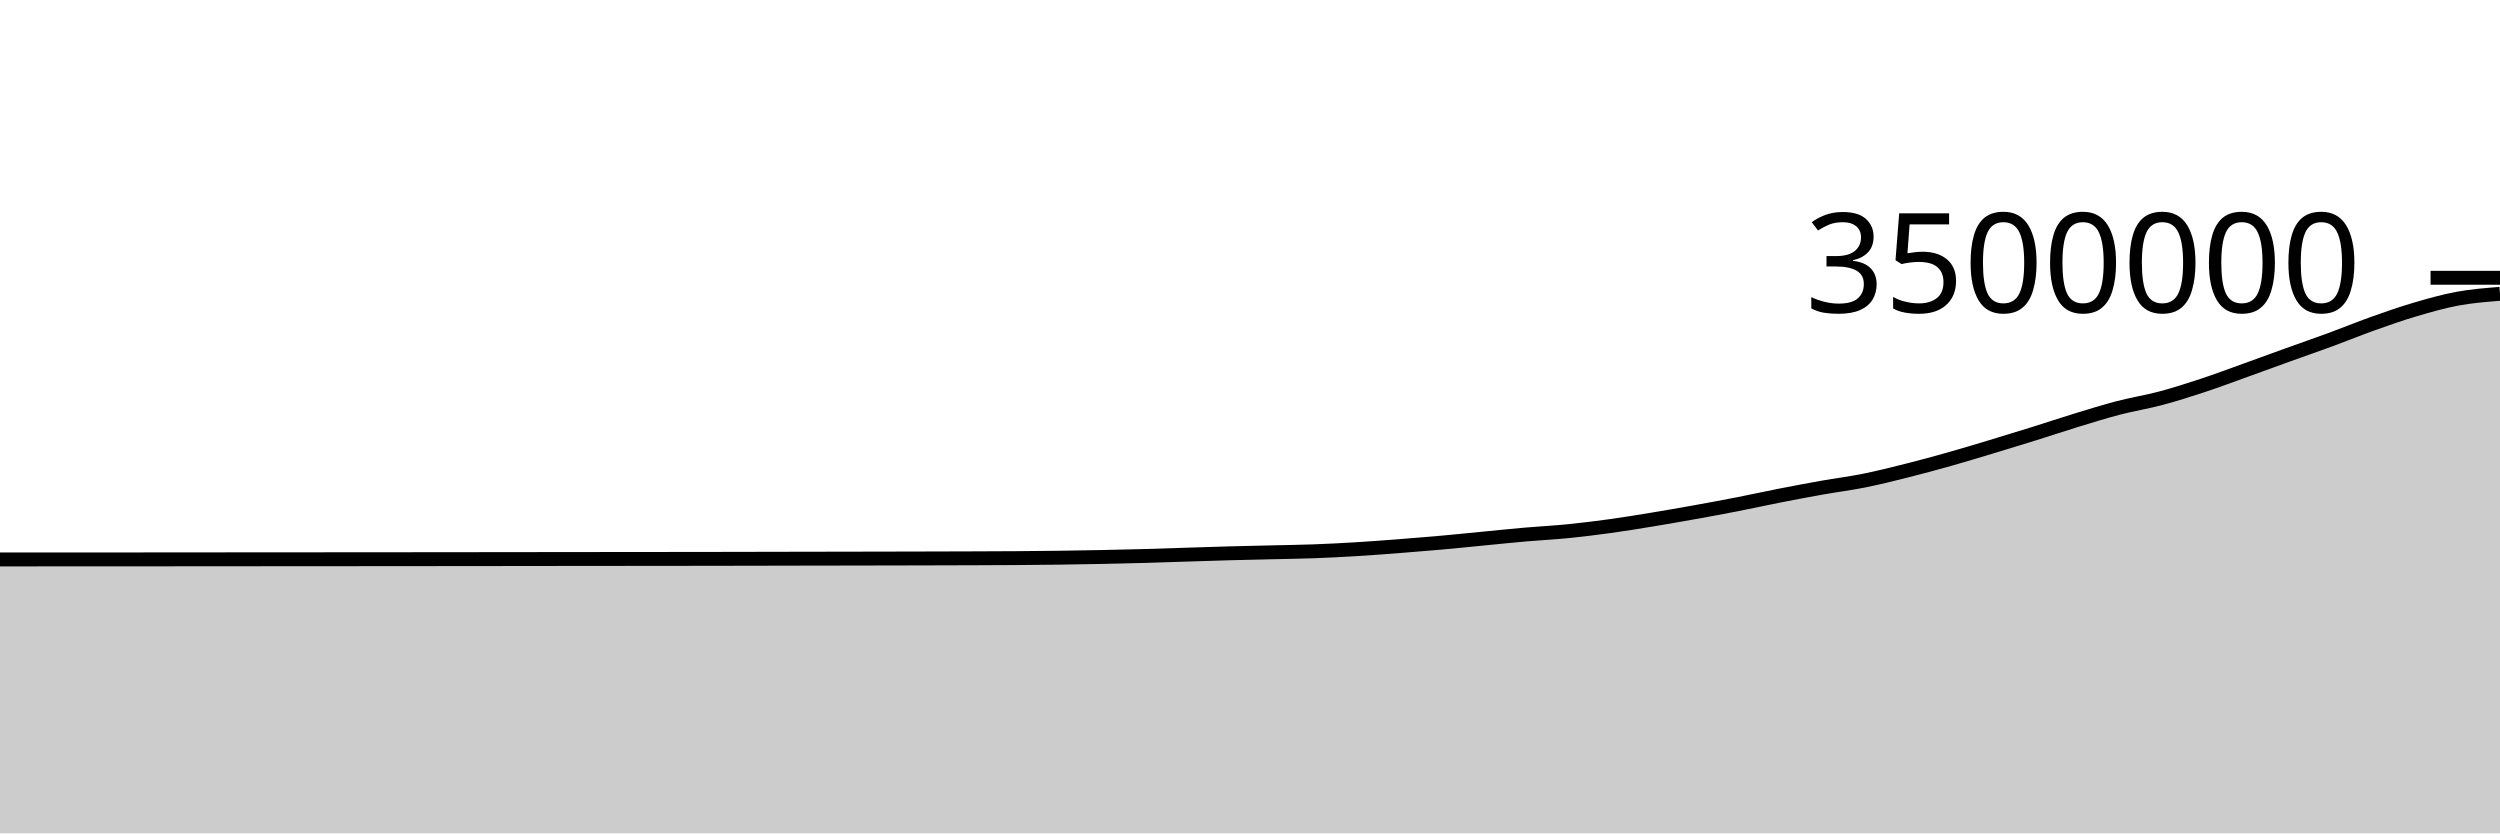
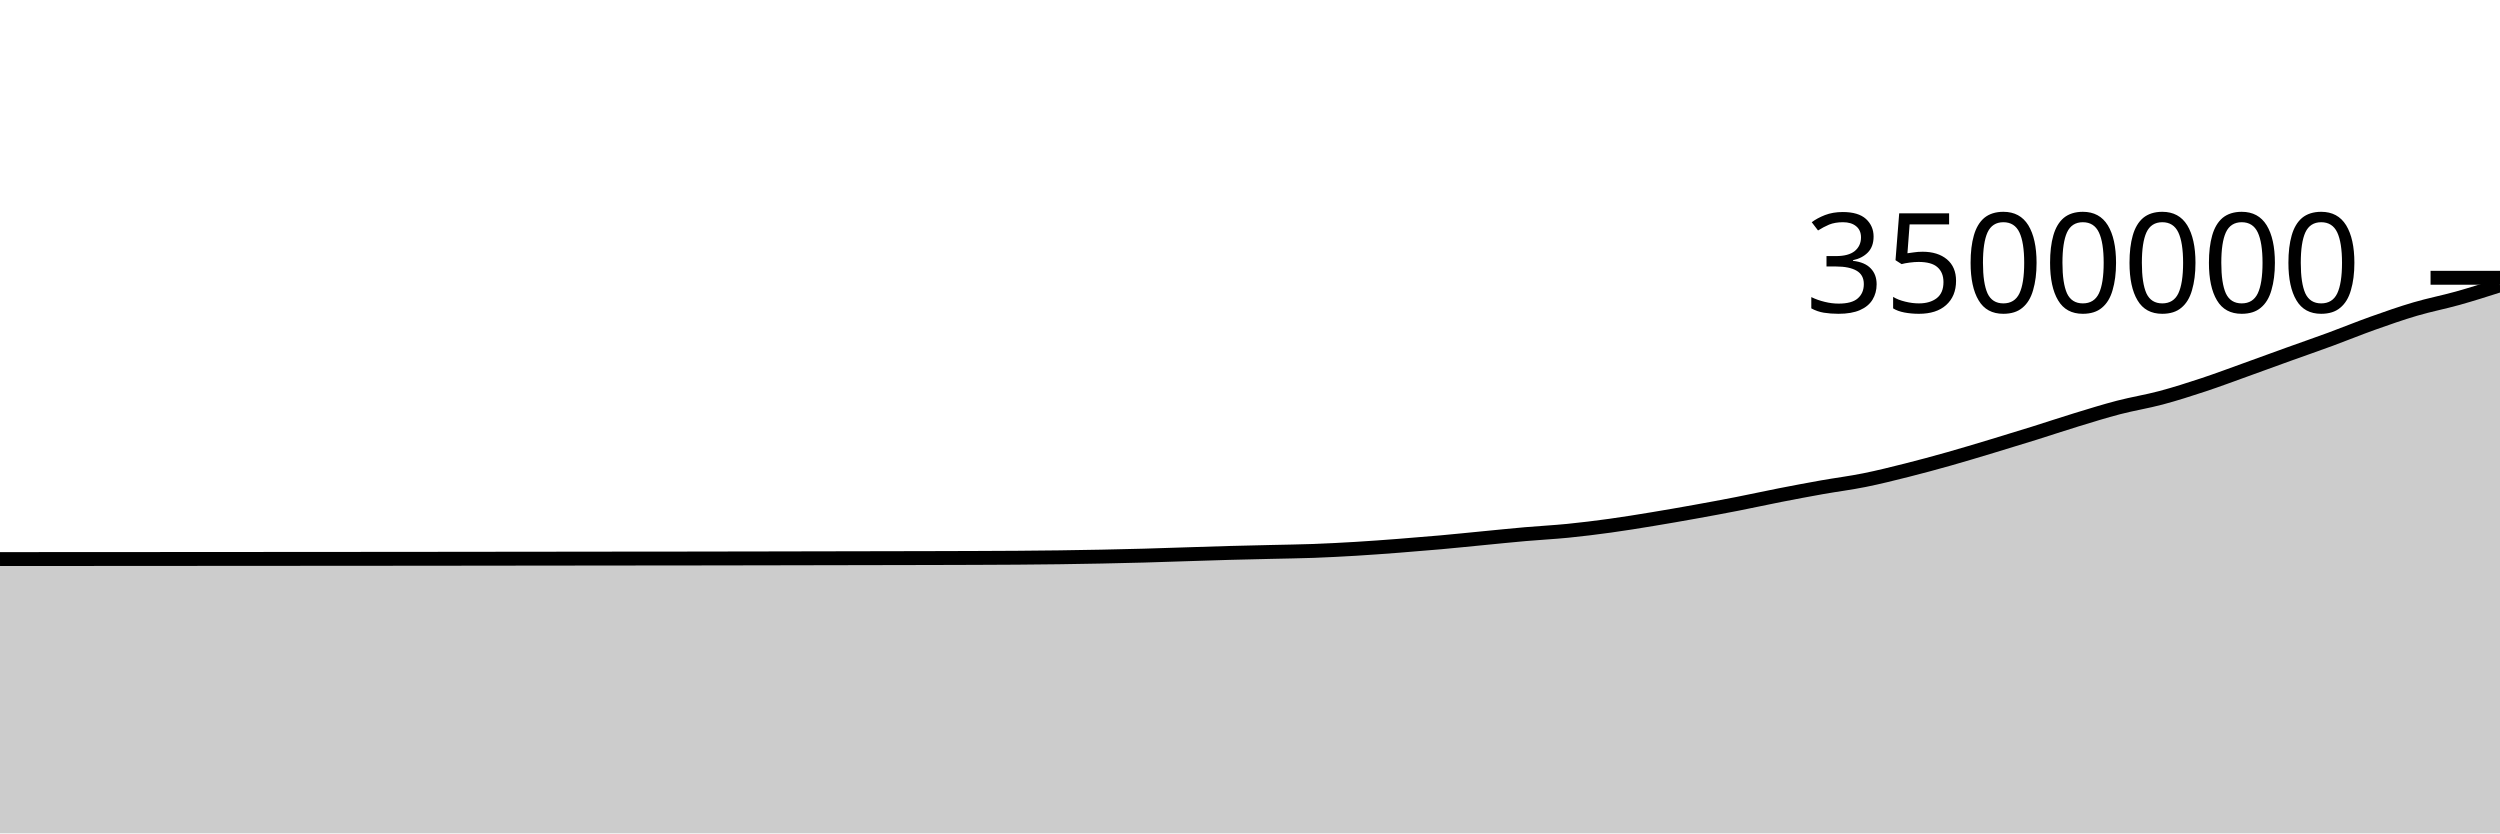
<svg xmlns="http://www.w3.org/2000/svg" viewBox="0 0 180 60">
  <g transform="translate(0,20)">
-     <path class="area" fill="rgba(0, 0, 0, 0.2)" d="M0,20.28C1.017,20.279,2.034,20.279,3.051,20.278C4.068,20.278,5.085,20.278,6.102,20.277C7.119,20.277,8.136,20.276,9.153,20.276C10.169,20.275,11.186,20.274,12.203,20.274C13.22,20.273,14.237,20.272,15.254,20.271C16.271,20.271,17.288,20.27,18.305,20.269C19.322,20.269,20.339,20.268,21.356,20.267C22.373,20.266,23.39,20.266,24.407,20.265C25.424,20.264,26.441,20.264,27.458,20.263C28.475,20.262,29.492,20.261,30.508,20.26C31.525,20.259,32.542,20.258,33.559,20.257C34.576,20.256,35.593,20.255,36.61,20.254C37.627,20.253,38.644,20.252,39.661,20.25C40.678,20.249,41.695,20.248,42.712,20.247C43.729,20.246,44.746,20.245,45.763,20.244C46.78,20.243,47.797,20.242,48.814,20.241C49.831,20.24,50.847,20.239,51.864,20.237C52.881,20.235,53.898,20.233,54.915,20.231C55.932,20.229,56.949,20.227,57.966,20.225C58.983,20.224,60,20.222,61.017,20.22C62.034,20.218,63.051,20.216,64.068,20.214C65.085,20.212,66.102,20.21,67.119,20.207C68.136,20.205,69.153,20.202,70.169,20.198C71.186,20.195,72.203,20.191,73.22,20.184C74.237,20.176,75.254,20.167,76.271,20.154C77.288,20.14,78.305,20.123,79.322,20.103C80.339,20.082,81.356,20.06,82.373,20.032C83.39,20.004,84.407,19.967,85.424,19.935C86.441,19.903,87.458,19.868,88.475,19.84C89.492,19.812,90.508,19.791,91.525,19.767C92.542,19.742,93.559,19.731,94.576,19.694C95.593,19.657,96.61,19.604,97.627,19.543C98.644,19.481,99.661,19.405,100.678,19.327C101.695,19.249,102.712,19.166,103.729,19.075C104.746,18.984,105.763,18.878,106.78,18.78C107.797,18.682,108.814,18.575,109.831,18.486C110.847,18.398,111.864,18.348,112.881,18.247C113.898,18.145,114.915,18.019,115.932,17.879C116.949,17.738,117.966,17.571,118.983,17.404C120,17.237,121.017,17.059,122.034,16.876C123.051,16.693,124.068,16.506,125.085,16.307C126.102,16.108,127.119,15.882,128.136,15.683C129.153,15.484,130.169,15.292,131.186,15.111C132.203,14.931,133.22,14.804,134.237,14.599C135.254,14.394,136.271,14.139,137.288,13.883C138.305,13.628,139.322,13.352,140.339,13.065C141.356,12.778,142.373,12.469,143.39,12.163C144.407,11.857,145.424,11.545,146.441,11.228C147.458,10.91,148.475,10.568,149.492,10.257C150.508,9.947,151.525,9.629,152.542,9.364C153.559,9.1,154.576,8.94,155.593,8.669C156.61,8.398,157.627,8.072,158.644,7.736C159.661,7.399,160.678,7.016,161.695,6.651C162.712,6.286,163.729,5.91,164.746,5.544C165.763,5.178,166.78,4.827,167.797,4.453C168.814,4.079,169.831,3.662,170.847,3.3C171.864,2.937,172.881,2.58,173.898,2.281C174.915,1.981,175.932,1.691,176.949,1.503C177.966,1.316,178.983,1.236,180,1.156L180,40C178.983,40,177.966,40,176.949,40C175.932,40,174.915,40,173.898,40C172.881,40,171.864,40,170.847,40C169.831,40,168.814,40,167.797,40C166.78,40,165.763,40,164.746,40C163.729,40,162.712,40,161.695,40C160.678,40,159.661,40,158.644,40C157.627,40,156.61,40,155.593,40C154.576,40,153.559,40,152.542,40C151.525,40,150.508,40,149.492,40C148.475,40,147.458,40,146.441,40C145.424,40,144.407,40,143.39,40C142.373,40,141.356,40,140.339,40C139.322,40,138.305,40,137.288,40C136.271,40,135.254,40,134.237,40C133.22,40,132.203,40,131.186,40C130.169,40,129.153,40,128.136,40C127.119,40,126.102,40,125.085,40C124.068,40,123.051,40,122.034,40C121.017,40,120,40,118.983,40C117.966,40,116.949,40,115.932,40C114.915,40,113.898,40,112.881,40C111.864,40,110.847,40,109.831,40C108.814,40,107.797,40,106.78,40C105.763,40,104.746,40,103.729,40C102.712,40,101.695,40,100.678,40C99.661,40,98.644,40,97.627,40C96.61,40,95.593,40,94.576,40C93.559,40,92.542,40,91.525,40C90.508,40,89.492,40,88.475,40C87.458,40,86.441,40,85.424,40C84.407,40,83.39,40,82.373,40C81.356,40,80.339,40,79.322,40C78.305,40,77.288,40,76.271,40C75.254,40,74.237,40,73.22,40C72.203,40,71.186,40,70.169,40C69.153,40,68.136,40,67.119,40C66.102,40,65.085,40,64.068,40C63.051,40,62.034,40,61.017,40C60,40,58.983,40,57.966,40C56.949,40,55.932,40,54.915,40C53.898,40,52.881,40,51.864,40C50.847,40,49.831,40,48.814,40C47.797,40,46.78,40,45.763,40C44.746,40,43.729,40,42.712,40C41.695,40,40.678,40,39.661,40C38.644,40,37.627,40,36.61,40C35.593,40,34.576,40,33.559,40C32.542,40,31.525,40,30.508,40C29.492,40,28.475,40,27.458,40C26.441,40,25.424,40,24.407,40C23.39,40,22.373,40,21.356,40C20.339,40,19.322,40,18.305,40C17.288,40,16.271,40,15.254,40C14.237,40,13.22,40,12.203,40C11.186,40,10.169,40,9.153,40C8.136,40,7.119,40,6.102,40C5.085,40,4.068,40,3.051,40C2.034,40,1.017,40,0,40Z" />
-     <path class="line" stroke="black" fill="none" d="M0,20.28C1.017,20.279,2.034,20.279,3.051,20.278C4.068,20.278,5.085,20.278,6.102,20.277C7.119,20.277,8.136,20.276,9.153,20.276C10.169,20.275,11.186,20.274,12.203,20.274C13.22,20.273,14.237,20.272,15.254,20.271C16.271,20.271,17.288,20.27,18.305,20.269C19.322,20.269,20.339,20.268,21.356,20.267C22.373,20.266,23.39,20.266,24.407,20.265C25.424,20.264,26.441,20.264,27.458,20.263C28.475,20.262,29.492,20.261,30.508,20.26C31.525,20.259,32.542,20.258,33.559,20.257C34.576,20.256,35.593,20.255,36.61,20.254C37.627,20.253,38.644,20.252,39.661,20.25C40.678,20.249,41.695,20.248,42.712,20.247C43.729,20.246,44.746,20.245,45.763,20.244C46.78,20.243,47.797,20.242,48.814,20.241C49.831,20.24,50.847,20.239,51.864,20.237C52.881,20.235,53.898,20.233,54.915,20.231C55.932,20.229,56.949,20.227,57.966,20.225C58.983,20.224,60,20.222,61.017,20.22C62.034,20.218,63.051,20.216,64.068,20.214C65.085,20.212,66.102,20.21,67.119,20.207C68.136,20.205,69.153,20.202,70.169,20.198C71.186,20.195,72.203,20.191,73.22,20.184C74.237,20.176,75.254,20.167,76.271,20.154C77.288,20.14,78.305,20.123,79.322,20.103C80.339,20.082,81.356,20.06,82.373,20.032C83.39,20.004,84.407,19.967,85.424,19.935C86.441,19.903,87.458,19.868,88.475,19.84C89.492,19.812,90.508,19.791,91.525,19.767C92.542,19.742,93.559,19.731,94.576,19.694C95.593,19.657,96.61,19.604,97.627,19.543C98.644,19.481,99.661,19.405,100.678,19.327C101.695,19.249,102.712,19.166,103.729,19.075C104.746,18.984,105.763,18.878,106.78,18.78C107.797,18.682,108.814,18.575,109.831,18.486C110.847,18.398,111.864,18.348,112.881,18.247C113.898,18.145,114.915,18.019,115.932,17.879C116.949,17.738,117.966,17.571,118.983,17.404C120,17.237,121.017,17.059,122.034,16.876C123.051,16.693,124.068,16.506,125.085,16.307C126.102,16.108,127.119,15.882,128.136,15.683C129.153,15.484,130.169,15.292,131.186,15.111C132.203,14.931,133.22,14.804,134.237,14.599C135.254,14.394,136.271,14.139,137.288,13.883C138.305,13.628,139.322,13.352,140.339,13.065C141.356,12.778,142.373,12.469,143.39,12.163C144.407,11.857,145.424,11.545,146.441,11.228C147.458,10.91,148.475,10.568,149.492,10.257C150.508,9.947,151.525,9.629,152.542,9.364C153.559,9.1,154.576,8.94,155.593,8.669C156.61,8.398,157.627,8.072,158.644,7.736C159.661,7.399,160.678,7.016,161.695,6.651C162.712,6.286,163.729,5.91,164.746,5.544C165.763,5.178,166.78,4.827,167.797,4.453C168.814,4.079,169.831,3.662,170.847,3.3C171.864,2.937,172.881,2.58,173.898,2.281C174.915,1.981,175.932,1.691,176.949,1.503C177.966,1.316,178.983,1.236,180,1.156" />
+     <path class="area" fill="rgba(0, 0, 0, 0.2)" d="M0,20.253C1.017,20.252,2.034,20.251,3.051,20.251C4.068,20.251,5.085,20.251,6.102,20.25C7.119,20.25,8.136,20.249,9.153,20.248C10.169,20.248,11.186,20.247,12.203,20.246C13.22,20.246,14.237,20.245,15.254,20.244C16.271,20.243,17.288,20.243,18.305,20.242C19.322,20.241,20.339,20.24,21.356,20.24C22.373,20.239,23.39,20.238,24.407,20.238C25.424,20.237,26.441,20.237,27.458,20.236C28.475,20.235,29.492,20.234,30.508,20.233C31.525,20.232,32.542,20.231,33.559,20.23C34.576,20.229,35.593,20.228,36.61,20.226C37.627,20.225,38.644,20.224,39.661,20.223C40.678,20.222,41.695,20.22,42.712,20.219C43.729,20.218,44.746,20.217,45.763,20.216C46.78,20.215,47.797,20.215,48.814,20.214C49.831,20.213,50.847,20.211,51.864,20.209C52.881,20.208,53.898,20.206,54.915,20.204C55.932,20.202,56.949,20.2,57.966,20.198C58.983,20.196,60,20.194,61.017,20.192C62.034,20.19,63.051,20.188,64.068,20.186C65.085,20.184,66.102,20.182,67.119,20.18C68.136,20.177,69.153,20.174,70.169,20.171C71.186,20.167,72.203,20.163,73.22,20.156C74.237,20.149,75.254,20.139,76.271,20.126C77.288,20.112,78.305,20.095,79.322,20.075C80.339,20.054,81.356,20.032,82.373,20.004C83.39,19.976,84.407,19.938,85.424,19.907C86.441,19.875,87.458,19.84,88.475,19.812C89.492,19.784,90.508,19.763,91.525,19.739C92.542,19.714,93.559,19.703,94.576,19.666C95.593,19.628,96.61,19.575,97.627,19.514C98.644,19.453,99.661,19.377,100.678,19.299C101.695,19.221,102.712,19.138,103.729,19.047C104.746,18.956,105.763,18.849,106.78,18.751C107.797,18.653,108.814,18.547,109.831,18.458C110.847,18.369,111.864,18.319,112.881,18.218C113.898,18.117,114.915,17.99,115.932,17.85C116.949,17.71,117.966,17.543,118.983,17.376C120,17.209,121.017,17.031,122.034,16.848C123.051,16.665,124.068,16.477,125.085,16.278C126.102,16.079,127.119,15.854,128.136,15.654C129.153,15.455,130.169,15.263,131.186,15.082C132.203,14.902,133.22,14.775,134.237,14.57C135.254,14.366,136.271,14.11,137.288,13.855C138.305,13.599,139.322,13.323,140.339,13.036C141.356,12.749,142.373,12.44,143.39,12.134C144.407,11.828,145.424,11.517,146.441,11.199C147.458,10.881,148.475,10.539,149.492,10.228C150.508,9.918,151.525,9.6,152.542,9.335C153.559,9.071,154.576,8.911,155.593,8.64C156.61,8.369,157.627,8.043,158.644,7.707C159.661,7.37,160.678,6.987,161.695,6.622C162.712,6.257,163.729,5.881,164.746,5.515C165.763,5.149,166.78,4.798,167.797,4.424C168.814,4.05,169.831,3.632,170.847,3.27C171.864,2.908,172.881,2.551,173.898,2.252C174.915,1.952,175.932,1.759,176.949,1.474C177.966,1.189,178.983,0.864,180,0.54L180,40C178.983,40,177.966,40,176.949,40C175.932,40,174.915,40,173.898,40C172.881,40,171.864,40,170.847,40C169.831,40,168.814,40,167.797,40C166.78,40,165.763,40,164.746,40C163.729,40,162.712,40,161.695,40C160.678,40,159.661,40,158.644,40C157.627,40,156.61,40,155.593,40C154.576,40,153.559,40,152.542,40C151.525,40,150.508,40,149.492,40C148.475,40,147.458,40,146.441,40C145.424,40,144.407,40,143.39,40C142.373,40,141.356,40,140.339,40C139.322,40,138.305,40,137.288,40C136.271,40,135.254,40,134.237,40C133.22,40,132.203,40,131.186,40C130.169,40,129.153,40,128.136,40C127.119,40,126.102,40,125.085,40C124.068,40,123.051,40,122.034,40C121.017,40,120,40,118.983,40C117.966,40,116.949,40,115.932,40C114.915,40,113.898,40,112.881,40C111.864,40,110.847,40,109.831,40C108.814,40,107.797,40,106.78,40C105.763,40,104.746,40,103.729,40C102.712,40,101.695,40,100.678,40C99.661,40,98.644,40,97.627,40C96.61,40,95.593,40,94.576,40C93.559,40,92.542,40,91.525,40C90.508,40,89.492,40,88.475,40C87.458,40,86.441,40,85.424,40C84.407,40,83.39,40,82.373,40C81.356,40,80.339,40,79.322,40C78.305,40,77.288,40,76.271,40C75.254,40,74.237,40,73.22,40C72.203,40,71.186,40,70.169,40C69.153,40,68.136,40,67.119,40C66.102,40,65.085,40,64.068,40C63.051,40,62.034,40,61.017,40C60,40,58.983,40,57.966,40C56.949,40,55.932,40,54.915,40C53.898,40,52.881,40,51.864,40C50.847,40,49.831,40,48.814,40C47.797,40,46.78,40,45.763,40C44.746,40,43.729,40,42.712,40C41.695,40,40.678,40,39.661,40C38.644,40,37.627,40,36.61,40C35.593,40,34.576,40,33.559,40C32.542,40,31.525,40,30.508,40C29.492,40,28.475,40,27.458,40C26.441,40,25.424,40,24.407,40C23.39,40,22.373,40,21.356,40C20.339,40,19.322,40,18.305,40C17.288,40,16.271,40,15.254,40C14.237,40,13.22,40,12.203,40C11.186,40,10.169,40,9.153,40C8.136,40,7.119,40,6.102,40C5.085,40,4.068,40,3.051,40C2.034,40,1.017,40,0,40Z" />
+     <path class="line" stroke="black" fill="none" d="M0,20.253C1.017,20.252,2.034,20.251,3.051,20.251C4.068,20.251,5.085,20.251,6.102,20.25C7.119,20.25,8.136,20.249,9.153,20.248C10.169,20.248,11.186,20.247,12.203,20.246C13.22,20.246,14.237,20.245,15.254,20.244C16.271,20.243,17.288,20.243,18.305,20.242C19.322,20.241,20.339,20.24,21.356,20.24C22.373,20.239,23.39,20.238,24.407,20.238C25.424,20.237,26.441,20.237,27.458,20.236C28.475,20.235,29.492,20.234,30.508,20.233C31.525,20.232,32.542,20.231,33.559,20.23C34.576,20.229,35.593,20.228,36.61,20.226C37.627,20.225,38.644,20.224,39.661,20.223C40.678,20.222,41.695,20.22,42.712,20.219C43.729,20.218,44.746,20.217,45.763,20.216C46.78,20.215,47.797,20.215,48.814,20.214C49.831,20.213,50.847,20.211,51.864,20.209C52.881,20.208,53.898,20.206,54.915,20.204C55.932,20.202,56.949,20.2,57.966,20.198C58.983,20.196,60,20.194,61.017,20.192C62.034,20.19,63.051,20.188,64.068,20.186C65.085,20.184,66.102,20.182,67.119,20.18C68.136,20.177,69.153,20.174,70.169,20.171C71.186,20.167,72.203,20.163,73.22,20.156C74.237,20.149,75.254,20.139,76.271,20.126C77.288,20.112,78.305,20.095,79.322,20.075C80.339,20.054,81.356,20.032,82.373,20.004C83.39,19.976,84.407,19.938,85.424,19.907C86.441,19.875,87.458,19.84,88.475,19.812C89.492,19.784,90.508,19.763,91.525,19.739C92.542,19.714,93.559,19.703,94.576,19.666C95.593,19.628,96.61,19.575,97.627,19.514C98.644,19.453,99.661,19.377,100.678,19.299C101.695,19.221,102.712,19.138,103.729,19.047C104.746,18.956,105.763,18.849,106.78,18.751C107.797,18.653,108.814,18.547,109.831,18.458C110.847,18.369,111.864,18.319,112.881,18.218C113.898,18.117,114.915,17.99,115.932,17.85C116.949,17.71,117.966,17.543,118.983,17.376C120,17.209,121.017,17.031,122.034,16.848C123.051,16.665,124.068,16.477,125.085,16.278C126.102,16.079,127.119,15.854,128.136,15.654C129.153,15.455,130.169,15.263,131.186,15.082C132.203,14.902,133.22,14.775,134.237,14.57C135.254,14.366,136.271,14.11,137.288,13.855C138.305,13.599,139.322,13.323,140.339,13.036C141.356,12.749,142.373,12.44,143.39,12.134C144.407,11.828,145.424,11.517,146.441,11.199C147.458,10.881,148.475,10.539,149.492,10.228C150.508,9.918,151.525,9.6,152.542,9.335C153.559,9.071,154.576,8.911,155.593,8.64C156.61,8.369,157.627,8.043,158.644,7.707C159.661,7.37,160.678,6.987,161.695,6.622C162.712,6.257,163.729,5.881,164.746,5.515C165.763,5.149,166.78,4.798,167.797,4.424C168.814,4.05,169.831,3.632,170.847,3.27C171.864,2.908,172.881,2.551,173.898,2.252C174.915,1.952,175.932,1.759,176.949,1.474C177.966,1.189,178.983,0.864,180,0.54" />
    <path class="axis-ceiling" stroke-width="1" stroke="black" fill="none" d="M175,0L180,0" />
    <text class="axis-ceiling-label" font-family="sans-serif" text-anchor="end" font-size="10px" x="170" y="2.5">3500000</text>
  </g>
</svg>
